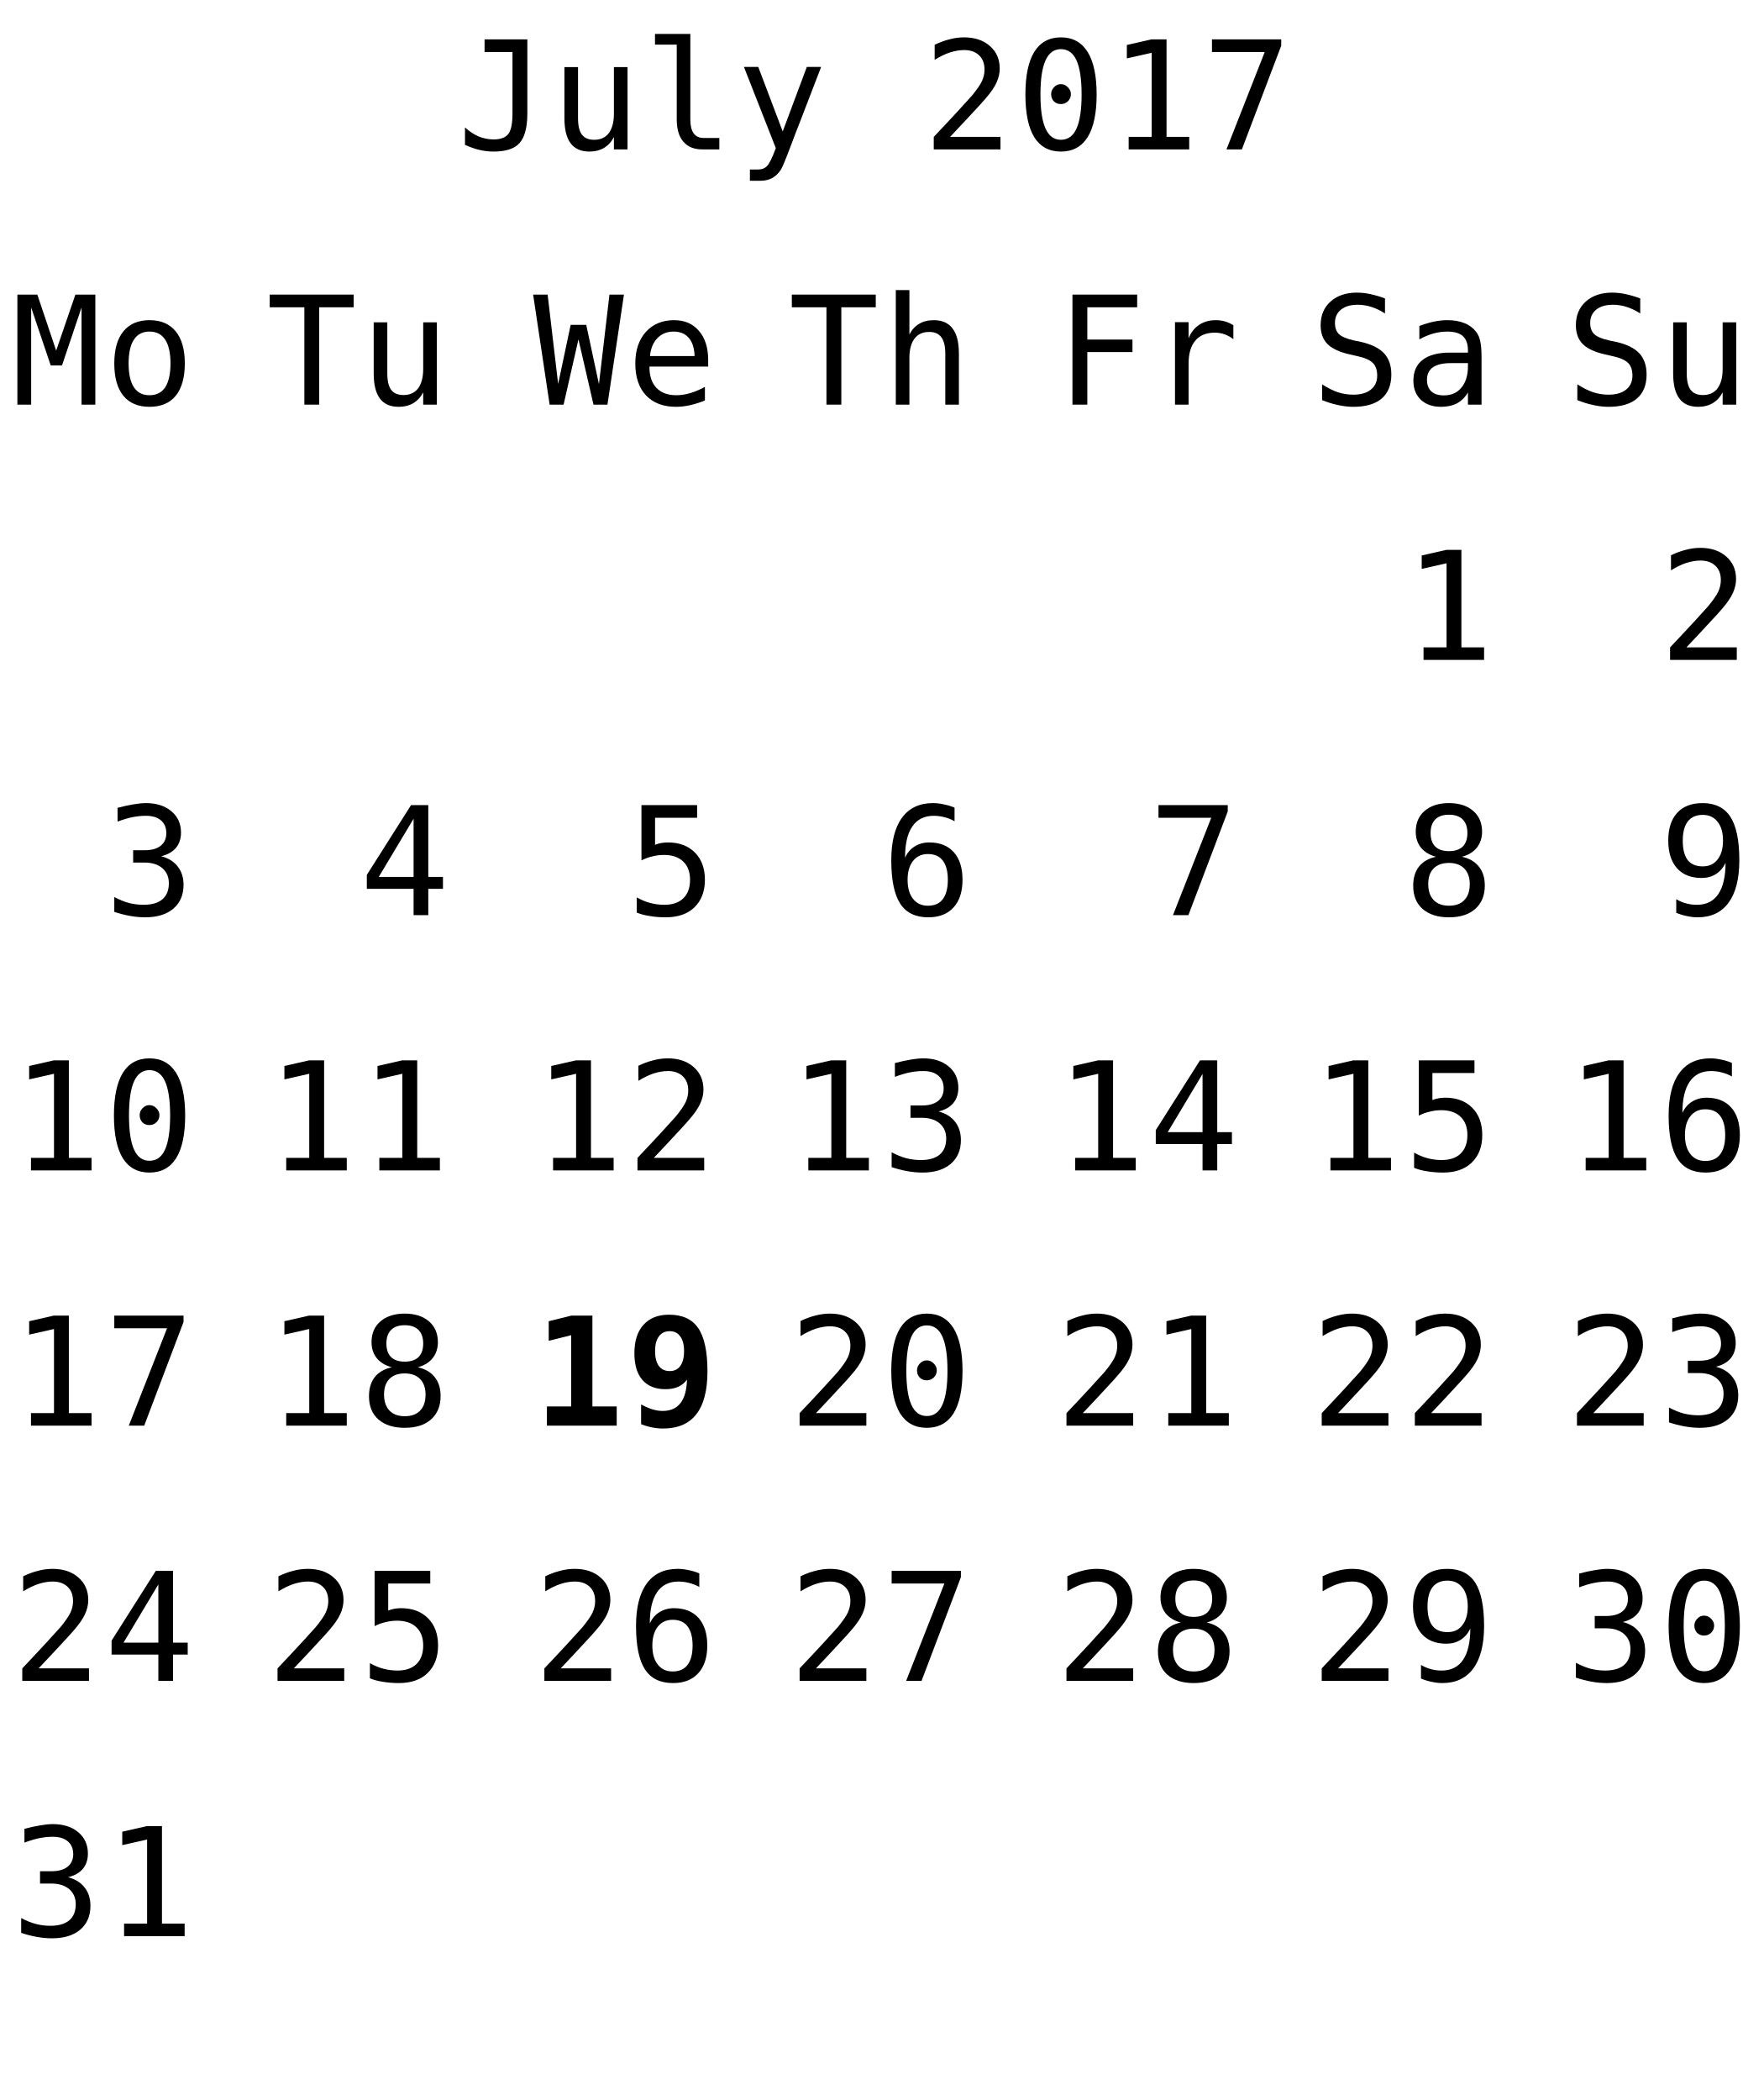
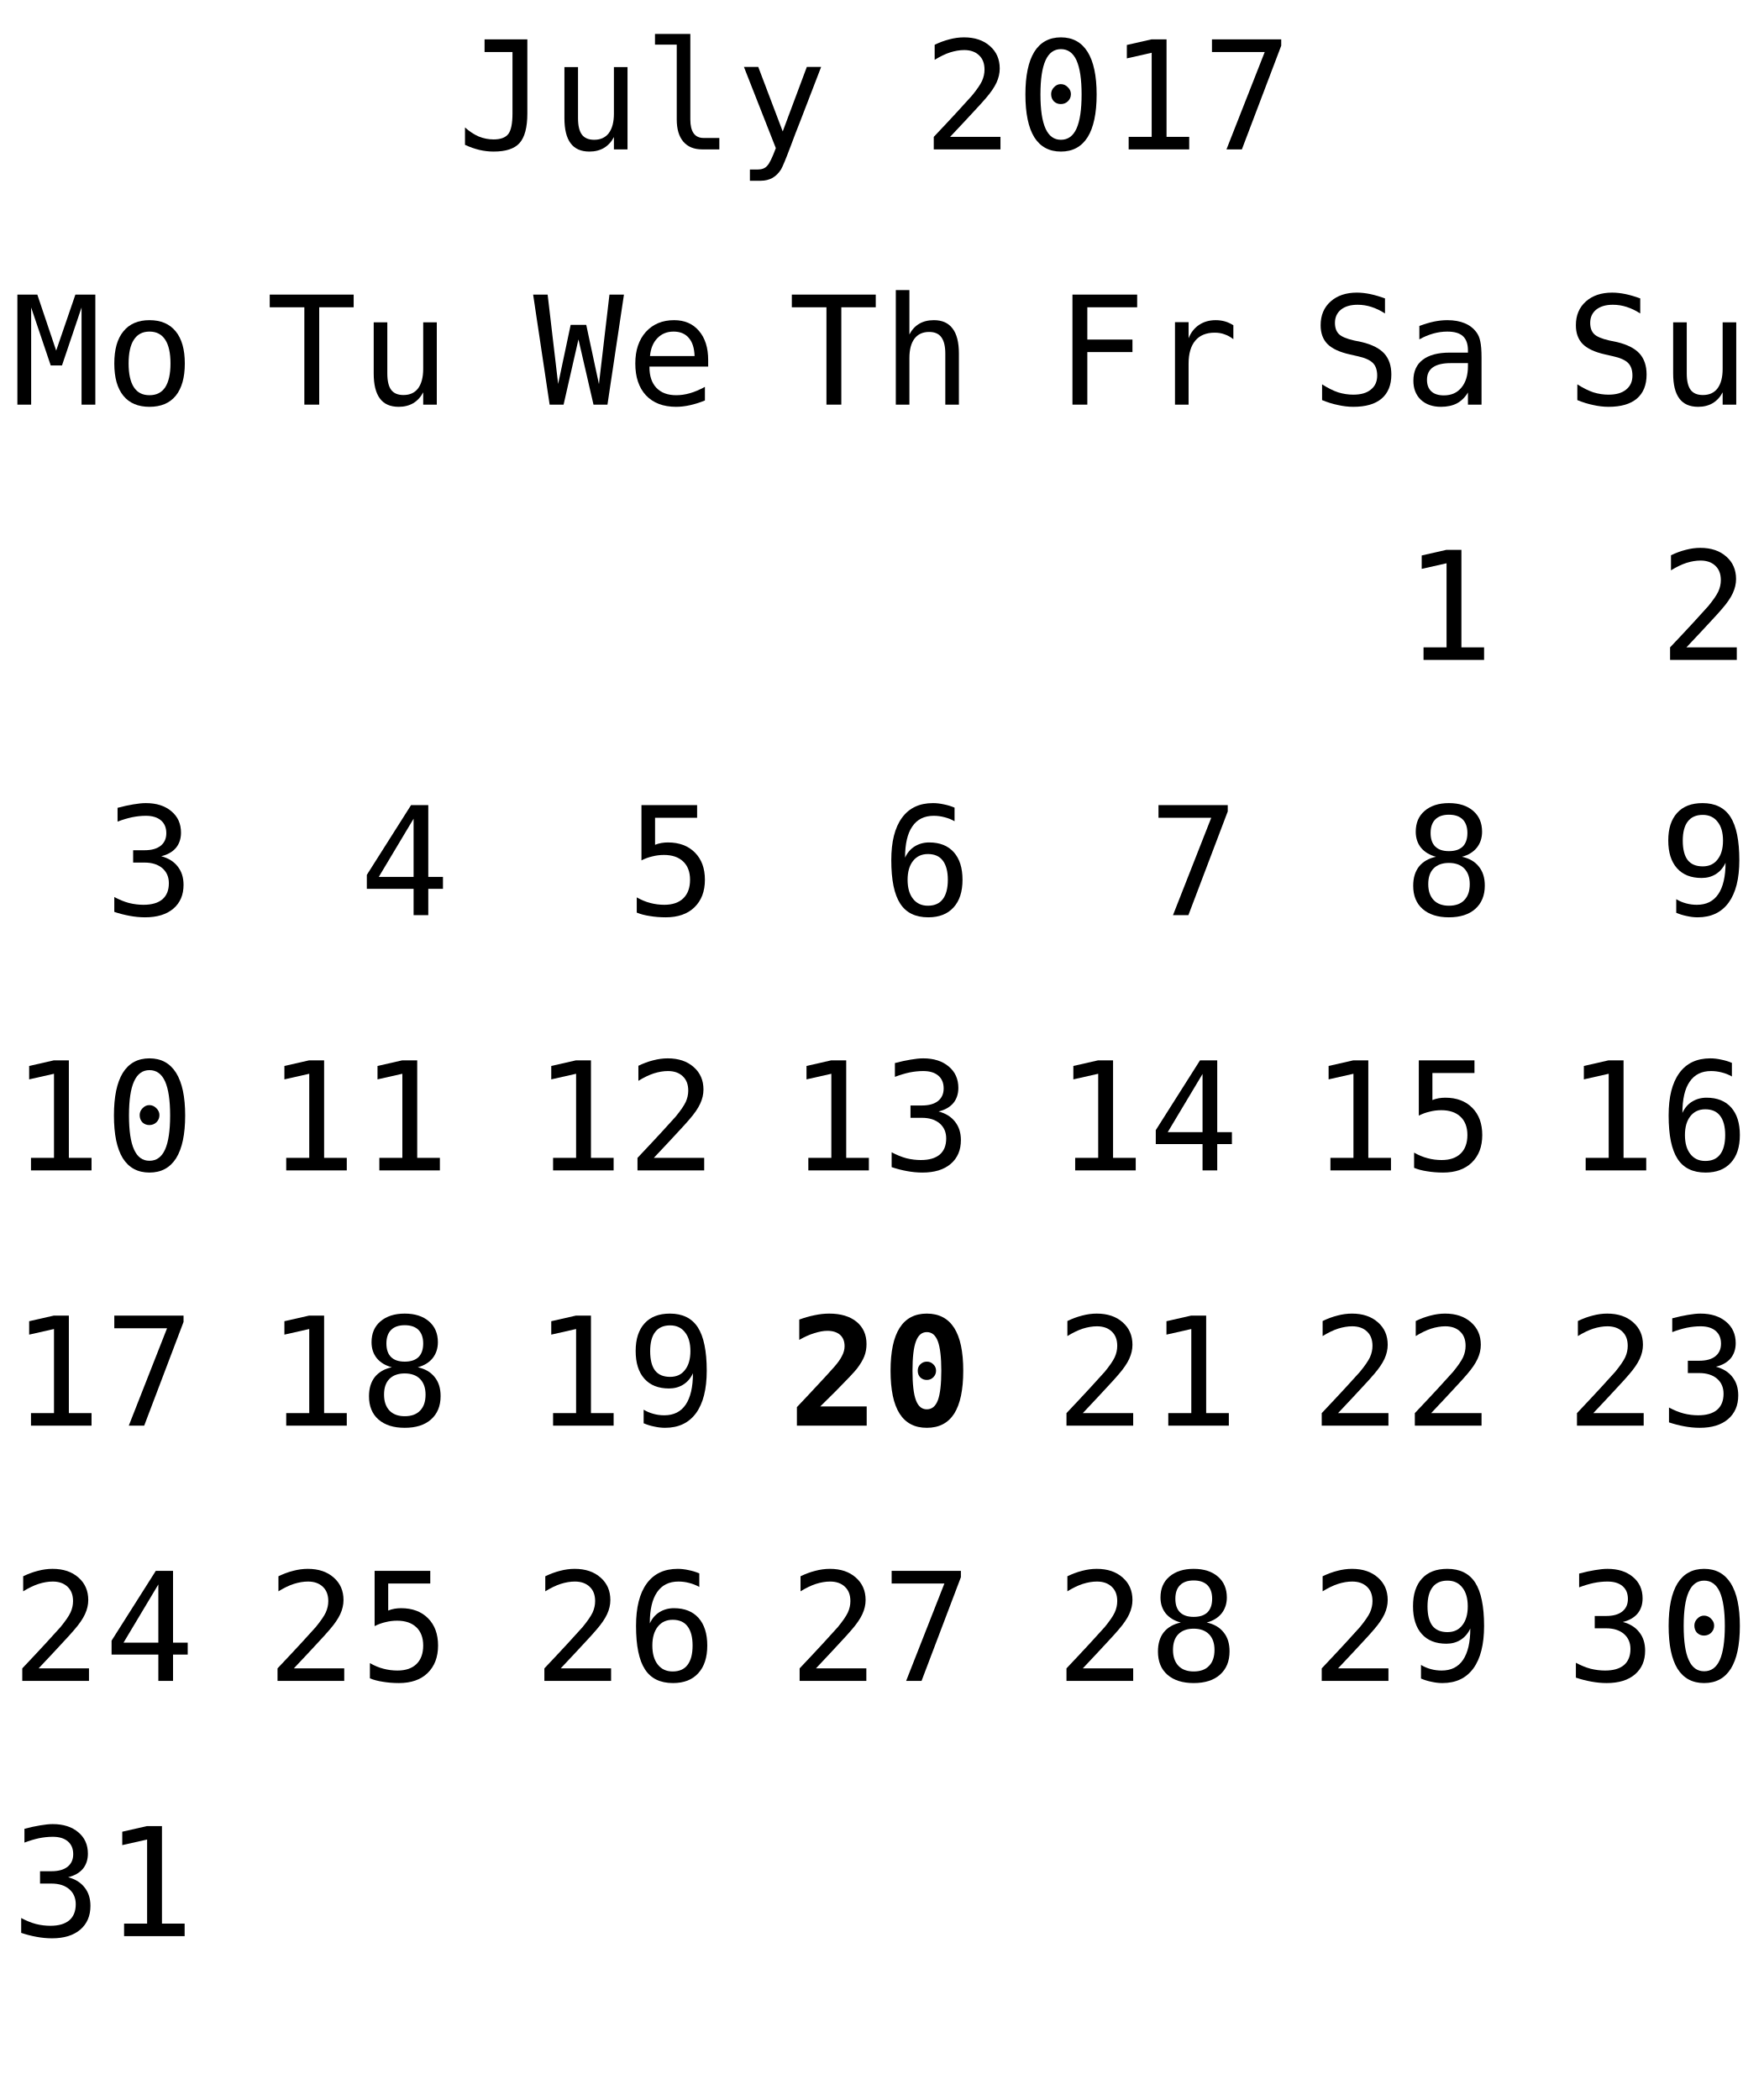
<svg xmlns="http://www.w3.org/2000/svg" xmlns:xlink="http://www.w3.org/1999/xlink" width="152pt" height="181pt" viewBox="0 0 152 181" version="1.1">
  <defs>
    <g>
      <symbol overflow="visible" id="glyph0-0">
        <path style="stroke:none;" d="M 0.656 2.297 L 0.656 -9.172 L 7.156 -9.172 L 7.156 2.297 Z M 1.391 1.578 L 6.438 1.578 L 6.438 -8.438 L 1.391 -8.438 Z M 1.391 1.578 " />
      </symbol>
      <symbol overflow="visible" id="glyph0-1">
        <path style="stroke:none;" d="M 0.688 -0.391 L 0.688 -1.891 C 1.07 -1.547 1.469 -1.285 1.875 -1.109 C 2.289 -0.941 2.719 -0.859 3.156 -0.859 C 3.758 -0.859 4.18 -1.016 4.422 -1.328 C 4.66 -1.641 4.781 -2.227 4.781 -3.094 L 4.781 -8.391 L 2.375 -8.391 L 2.375 -9.484 L 6.062 -9.484 L 6.062 -3.094 C 6.062 -1.895 5.836 -1.047 5.391 -0.547 C 4.953 -0.055 4.207 0.188 3.156 0.188 C 2.75 0.188 2.344 0.141 1.938 0.047 C 1.539 -0.047 1.125 -0.191 0.688 -0.391 Z M 0.688 -0.391 " />
      </symbol>
      <symbol overflow="visible" id="glyph0-2">
        <path style="stroke:none;" d="M 1.234 -2.688 L 1.234 -7.094 L 2.406 -7.094 L 2.406 -2.688 C 2.406 -2.051 2.516 -1.582 2.734 -1.281 C 2.961 -0.977 3.316 -0.828 3.797 -0.828 C 4.348 -0.828 4.77 -1.02 5.062 -1.406 C 5.352 -1.801 5.5 -2.359 5.5 -3.078 L 5.5 -7.094 L 6.672 -7.094 L 6.672 0 L 5.5 0 L 5.5 -1.062 C 5.289 -0.656 5.004 -0.344 4.641 -0.125 C 4.285 0.082 3.867 0.188 3.391 0.188 C 2.66 0.188 2.117 -0.051 1.766 -0.531 C 1.41 -1.008 1.234 -1.727 1.234 -2.688 Z M 1.234 -2.688 " />
      </symbol>
      <symbol overflow="visible" id="glyph0-3">
        <path style="stroke:none;" d="M 4.062 -2.578 C 4.062 -2.055 4.156 -1.66 4.344 -1.391 C 4.539 -1.117 4.828 -0.984 5.203 -0.984 L 6.562 -0.984 L 6.562 0 L 5.078 0 C 4.379 0 3.836 -0.223 3.453 -0.672 C 3.078 -1.117 2.891 -1.754 2.891 -2.578 L 2.891 -9.031 L 1.016 -9.031 L 1.016 -9.953 L 4.062 -9.953 Z M 4.062 -2.578 " />
      </symbol>
      <symbol overflow="visible" id="glyph0-4">
        <path style="stroke:none;" d="M 5.453 -2.281 C 5.254 -1.789 5.004 -1.141 4.703 -0.328 C 4.285 0.785 4.004 1.469 3.859 1.719 C 3.66 2.039 3.414 2.285 3.125 2.453 C 2.832 2.617 2.492 2.703 2.109 2.703 L 1.172 2.703 L 1.172 1.734 L 1.859 1.734 C 2.203 1.734 2.469 1.629 2.656 1.422 C 2.852 1.223 3.102 0.711 3.406 -0.109 L 0.656 -7.109 L 1.891 -7.109 L 4 -1.547 L 6.078 -7.109 L 7.312 -7.109 Z M 5.453 -2.281 " />
      </symbol>
      <symbol overflow="visible" id="glyph0-5">
        <path style="stroke:none;" d="" />
      </symbol>
      <symbol overflow="visible" id="glyph0-6">
        <path style="stroke:none;" d="M 2.375 -1.078 L 6.719 -1.078 L 6.719 0 L 0.969 0 L 0.969 -1.078 C 1.758 -1.91 2.445 -2.645 3.031 -3.281 C 3.625 -3.926 4.035 -4.379 4.266 -4.641 C 4.691 -5.16 4.977 -5.578 5.125 -5.891 C 5.27 -6.211 5.344 -6.539 5.344 -6.875 C 5.344 -7.406 5.188 -7.816 4.875 -8.109 C 4.562 -8.41 4.133 -8.562 3.594 -8.562 C 3.207 -8.562 2.801 -8.492 2.375 -8.359 C 1.957 -8.223 1.516 -8.008 1.047 -7.719 L 1.047 -9.016 C 1.473 -9.223 1.895 -9.379 2.312 -9.484 C 2.738 -9.598 3.16 -9.656 3.578 -9.656 C 4.504 -9.656 5.25 -9.406 5.812 -8.906 C 6.375 -8.414 6.656 -7.77 6.656 -6.969 C 6.656 -6.562 6.562 -6.156 6.375 -5.75 C 6.188 -5.344 5.879 -4.895 5.453 -4.406 C 5.223 -4.133 4.879 -3.754 4.422 -3.266 C 3.973 -2.773 3.289 -2.047 2.375 -1.078 Z M 2.375 -1.078 " />
      </symbol>
      <symbol overflow="visible" id="glyph0-7">
        <path style="stroke:none;" d="M 3.062 -4.766 C 3.062 -4.992 3.145 -5.191 3.312 -5.359 C 3.477 -5.535 3.672 -5.625 3.891 -5.625 C 4.129 -5.625 4.332 -5.535 4.5 -5.359 C 4.676 -5.191 4.766 -4.992 4.766 -4.766 C 4.766 -4.523 4.68 -4.32 4.516 -4.156 C 4.348 -3.988 4.141 -3.906 3.891 -3.906 C 3.66 -3.906 3.461 -3.984 3.297 -4.141 C 3.141 -4.305 3.062 -4.516 3.062 -4.766 Z M 3.906 -8.641 C 3.312 -8.641 2.867 -8.316 2.578 -7.672 C 2.285 -7.023 2.141 -6.047 2.141 -4.734 C 2.141 -3.422 2.285 -2.441 2.578 -1.797 C 2.867 -1.148 3.312 -0.828 3.906 -0.828 C 4.508 -0.828 4.957 -1.148 5.25 -1.797 C 5.539 -2.441 5.688 -3.422 5.688 -4.734 C 5.688 -6.047 5.539 -7.023 5.25 -7.672 C 4.957 -8.316 4.508 -8.641 3.906 -8.641 Z M 3.906 -9.656 C 4.914 -9.656 5.68 -9.238 6.203 -8.406 C 6.723 -7.57 6.984 -6.348 6.984 -4.734 C 6.984 -3.109 6.723 -1.879 6.203 -1.047 C 5.68 -0.223 4.914 0.188 3.906 0.188 C 2.895 0.188 2.129 -0.223 1.609 -1.047 C 1.098 -1.879 0.844 -3.109 0.844 -4.734 C 0.844 -6.348 1.098 -7.57 1.609 -8.406 C 2.129 -9.238 2.895 -9.656 3.906 -9.656 Z M 3.906 -9.656 " />
      </symbol>
      <symbol overflow="visible" id="glyph0-8">
        <path style="stroke:none;" d="M 1.719 -1.078 L 3.703 -1.078 L 3.703 -8.328 L 1.562 -7.844 L 1.562 -9 L 3.688 -9.484 L 4.984 -9.484 L 4.984 -1.078 L 6.938 -1.078 L 6.938 0 L 1.719 0 Z M 1.719 -1.078 " />
      </symbol>
      <symbol overflow="visible" id="glyph0-9">
        <path style="stroke:none;" d="M 0.875 -9.484 L 6.844 -9.484 L 6.844 -8.938 L 3.453 0 L 2.125 0 L 5.422 -8.391 L 0.875 -8.391 Z M 0.875 -9.484 " />
      </symbol>
      <symbol overflow="visible" id="glyph0-10">
        <path style="stroke:none;" d="M 6.422 -9.156 L 6.422 -7.859 C 6.035 -8.109 5.645 -8.297 5.25 -8.422 C 4.863 -8.547 4.469 -8.609 4.062 -8.609 C 3.457 -8.609 2.977 -8.469 2.625 -8.188 C 2.281 -7.906 2.109 -7.523 2.109 -7.047 C 2.109 -6.629 2.223 -6.305 2.453 -6.078 C 2.68 -5.859 3.113 -5.676 3.75 -5.531 L 4.422 -5.391 C 5.305 -5.18 5.953 -4.852 6.359 -4.406 C 6.766 -3.957 6.969 -3.352 6.969 -2.594 C 6.969 -1.688 6.688 -0.992 6.125 -0.516 C 5.57 -0.047 4.758 0.188 3.688 0.188 C 3.25 0.188 2.805 0.133 2.359 0.031 C 1.91 -0.062 1.457 -0.203 1 -0.391 L 1 -1.75 C 1.488 -1.438 1.945 -1.207 2.375 -1.062 C 2.812 -0.926 3.25 -0.859 3.688 -0.859 C 4.344 -0.859 4.848 -1.004 5.203 -1.297 C 5.566 -1.586 5.75 -1.988 5.75 -2.5 C 5.75 -2.977 5.625 -3.344 5.375 -3.594 C 5.125 -3.844 4.691 -4.035 4.078 -4.172 L 3.391 -4.328 C 2.516 -4.523 1.875 -4.82 1.469 -5.219 C 1.07 -5.625 0.875 -6.164 0.875 -6.844 C 0.875 -7.695 1.16 -8.379 1.734 -8.891 C 2.305 -9.398 3.062 -9.656 4 -9.656 C 4.363 -9.656 4.742 -9.613 5.141 -9.531 C 5.547 -9.445 5.973 -9.32 6.422 -9.156 Z M 6.422 -9.156 " />
      </symbol>
      <symbol overflow="visible" id="glyph0-11">
        <path style="stroke:none;" d="M 4.453 -3.578 L 4.062 -3.578 C 3.383 -3.578 2.875 -3.457 2.531 -3.219 C 2.188 -2.977 2.016 -2.617 2.016 -2.141 C 2.016 -1.711 2.141 -1.379 2.391 -1.141 C 2.648 -0.91 3.008 -0.797 3.469 -0.797 C 4.113 -0.797 4.617 -1.02 4.984 -1.469 C 5.359 -1.914 5.547 -2.531 5.547 -3.312 L 5.547 -3.578 Z M 6.719 -4.062 L 6.719 0 L 5.547 0 L 5.547 -1.047 C 5.297 -0.629 4.977 -0.316 4.594 -0.109 C 4.219 0.086 3.758 0.188 3.219 0.188 C 2.5 0.188 1.922 -0.016 1.484 -0.422 C 1.055 -0.836 0.844 -1.383 0.844 -2.062 C 0.844 -2.852 1.109 -3.453 1.641 -3.859 C 2.172 -4.273 2.953 -4.484 3.984 -4.484 L 5.547 -4.484 L 5.547 -4.672 C 5.547 -5.234 5.398 -5.645 5.109 -5.906 C 4.828 -6.164 4.379 -6.297 3.766 -6.297 C 3.359 -6.297 2.953 -6.238 2.547 -6.125 C 2.141 -6.008 1.742 -5.844 1.359 -5.625 L 1.359 -6.781 C 1.797 -6.945 2.211 -7.07 2.609 -7.156 C 3.004 -7.238 3.391 -7.281 3.766 -7.281 C 4.348 -7.281 4.848 -7.191 5.266 -7.016 C 5.68 -6.848 6.02 -6.586 6.281 -6.234 C 6.438 -6.023 6.547 -5.766 6.609 -5.453 C 6.68 -5.141 6.719 -4.676 6.719 -4.062 Z M 6.719 -4.062 " />
      </symbol>
      <symbol overflow="visible" id="glyph0-12">
        <path style="stroke:none;" d="M 0.547 -9.484 L 2.266 -9.484 L 3.891 -4.656 L 5.547 -9.484 L 7.266 -9.484 L 7.266 0 L 6.078 0 L 6.078 -8.375 L 4.391 -3.375 L 3.422 -3.375 L 1.734 -8.375 L 1.734 0 L 0.547 0 Z M 0.547 -9.484 " />
      </symbol>
      <symbol overflow="visible" id="glyph0-13">
        <path style="stroke:none;" d="M 3.906 -6.297 C 3.312 -6.297 2.863 -6.062 2.562 -5.594 C 2.258 -5.133 2.109 -4.453 2.109 -3.547 C 2.109 -2.648 2.258 -1.969 2.562 -1.5 C 2.863 -1.039 3.312 -0.812 3.906 -0.812 C 4.508 -0.812 4.961 -1.039 5.266 -1.5 C 5.566 -1.969 5.719 -2.648 5.719 -3.547 C 5.719 -4.453 5.566 -5.133 5.266 -5.594 C 4.961 -6.062 4.508 -6.297 3.906 -6.297 Z M 3.906 -7.281 C 4.895 -7.281 5.648 -6.957 6.172 -6.312 C 6.691 -5.676 6.953 -4.754 6.953 -3.547 C 6.953 -2.336 6.691 -1.41 6.172 -0.766 C 5.648 -0.129 4.895 0.188 3.906 0.188 C 2.926 0.188 2.176 -0.129 1.656 -0.766 C 1.133 -1.41 0.875 -2.336 0.875 -3.547 C 0.875 -4.754 1.133 -5.676 1.656 -6.312 C 2.176 -6.957 2.926 -7.281 3.906 -7.281 Z M 3.906 -7.281 " />
      </symbol>
      <symbol overflow="visible" id="glyph0-14">
        <path style="stroke:none;" d="M 4.922 -5.078 C 5.547 -4.91 6.02 -4.613 6.344 -4.188 C 6.676 -3.77 6.844 -3.242 6.844 -2.609 C 6.844 -1.742 6.551 -1.062 5.969 -0.562 C 5.383 -0.062 4.57 0.188 3.531 0.188 C 3.094 0.188 2.648 0.145 2.203 0.062 C 1.754 -0.02 1.312 -0.133 0.875 -0.281 L 0.875 -1.562 C 1.301 -1.332 1.723 -1.16 2.141 -1.047 C 2.566 -0.941 2.984 -0.891 3.391 -0.891 C 4.098 -0.891 4.641 -1.047 5.016 -1.359 C 5.391 -1.68 5.578 -2.145 5.578 -2.75 C 5.578 -3.289 5.391 -3.723 5.016 -4.047 C 4.641 -4.367 4.129 -4.531 3.484 -4.531 L 2.5 -4.531 L 2.5 -5.594 L 3.484 -5.594 C 4.078 -5.594 4.535 -5.719 4.859 -5.969 C 5.191 -6.227 5.359 -6.594 5.359 -7.062 C 5.359 -7.539 5.203 -7.91 4.891 -8.172 C 4.586 -8.43 4.156 -8.562 3.594 -8.562 C 3.207 -8.562 2.812 -8.52 2.406 -8.438 C 2.008 -8.352 1.594 -8.227 1.156 -8.062 L 1.156 -9.25 C 1.664 -9.383 2.117 -9.484 2.516 -9.547 C 2.922 -9.617 3.281 -9.656 3.594 -9.656 C 4.508 -9.656 5.242 -9.422 5.797 -8.953 C 6.348 -8.492 6.625 -7.879 6.625 -7.109 C 6.625 -6.586 6.477 -6.148 6.188 -5.797 C 5.895 -5.453 5.473 -5.211 4.922 -5.078 Z M 4.922 -5.078 " />
      </symbol>
      <symbol overflow="visible" id="glyph0-15">
        <path style="stroke:none;" d="M 0.297 -9.484 L 7.531 -9.484 L 7.531 -8.391 L 4.562 -8.391 L 4.562 0 L 3.281 0 L 3.281 -8.391 L 0.297 -8.391 Z M 0.297 -9.484 " />
      </symbol>
      <symbol overflow="visible" id="glyph0-16">
        <path style="stroke:none;" d="M 4.672 -8.312 L 1.672 -3.297 L 4.672 -3.297 Z M 4.453 -9.484 L 5.938 -9.484 L 5.938 -3.297 L 7.203 -3.297 L 7.203 -2.266 L 5.938 -2.266 L 5.938 0 L 4.672 0 L 4.672 -2.266 L 0.641 -2.266 L 0.641 -3.469 Z M 4.453 -9.484 " />
      </symbol>
      <symbol overflow="visible" id="glyph0-17">
        <path style="stroke:none;" d="M 0 -9.484 L 1.25 -9.484 L 2.156 -1.781 L 3.234 -6.875 L 4.578 -6.875 L 5.672 -1.766 L 6.578 -9.484 L 7.828 -9.484 L 6.406 0 L 5.203 0 L 3.906 -5.625 L 2.625 0 L 1.422 0 Z M 0 -9.484 " />
      </symbol>
      <symbol overflow="visible" id="glyph0-18">
        <path style="stroke:none;" d="M 7.062 -3.844 L 7.062 -3.281 L 2 -3.281 L 2 -3.234 C 2 -2.461 2.203 -1.863 2.609 -1.438 C 3.016 -1.02 3.582 -0.812 4.312 -0.812 C 4.688 -0.812 5.078 -0.867 5.484 -0.984 C 5.891 -1.098 6.32 -1.281 6.781 -1.531 L 6.781 -0.359 C 6.344 -0.18 5.914 -0.047 5.5 0.047 C 5.082 0.141 4.68 0.188 4.297 0.188 C 3.191 0.188 2.328 -0.141 1.703 -0.797 C 1.086 -1.461 0.781 -2.379 0.781 -3.547 C 0.781 -4.68 1.082 -5.586 1.688 -6.266 C 2.301 -6.941 3.113 -7.281 4.125 -7.281 C 5.031 -7.281 5.742 -6.973 6.266 -6.359 C 6.797 -5.742 7.062 -4.906 7.062 -3.844 Z M 5.891 -4.188 C 5.867 -4.875 5.703 -5.395 5.391 -5.75 C 5.086 -6.113 4.648 -6.297 4.078 -6.297 C 3.516 -6.297 3.051 -6.109 2.688 -5.734 C 2.32 -5.359 2.109 -4.844 2.047 -4.188 Z M 5.891 -4.188 " />
      </symbol>
      <symbol overflow="visible" id="glyph0-19">
        <path style="stroke:none;" d="M 1.312 -9.484 L 6.109 -9.484 L 6.109 -8.391 L 2.484 -8.391 L 2.484 -6.062 C 2.66 -6.133 2.844 -6.188 3.031 -6.219 C 3.219 -6.25 3.406 -6.266 3.594 -6.266 C 4.57 -6.266 5.348 -5.973 5.922 -5.391 C 6.492 -4.816 6.781 -4.035 6.781 -3.047 C 6.781 -2.047 6.477 -1.254 5.875 -0.672 C 5.281 -0.098 4.457 0.188 3.406 0.188 C 2.906 0.188 2.445 0.148 2.031 0.078 C 1.613 0.016 1.238 -0.082 0.906 -0.219 L 0.906 -1.531 C 1.289 -1.312 1.68 -1.148 2.078 -1.047 C 2.473 -0.941 2.875 -0.891 3.281 -0.891 C 3.988 -0.891 4.535 -1.078 4.922 -1.453 C 5.305 -1.828 5.5 -2.359 5.5 -3.047 C 5.5 -3.723 5.301 -4.25 4.906 -4.625 C 4.508 -5 3.957 -5.188 3.25 -5.188 C 2.906 -5.188 2.57 -5.145 2.25 -5.062 C 1.926 -4.988 1.613 -4.875 1.312 -4.719 Z M 1.312 -9.484 " />
      </symbol>
      <symbol overflow="visible" id="glyph0-20">
        <path style="stroke:none;" d="M 6.672 -4.406 L 6.672 0 L 5.5 0 L 5.5 -4.406 C 5.5 -5.039 5.383 -5.508 5.156 -5.812 C 4.938 -6.113 4.586 -6.266 4.109 -6.266 C 3.555 -6.266 3.133 -6.07 2.844 -5.688 C 2.551 -5.301 2.406 -4.742 2.406 -4.016 L 2.406 0 L 1.234 0 L 1.234 -9.875 L 2.406 -9.875 L 2.406 -6.047 C 2.613 -6.453 2.895 -6.758 3.25 -6.969 C 3.602 -7.176 4.023 -7.281 4.516 -7.281 C 5.234 -7.281 5.77 -7.039 6.125 -6.562 C 6.488 -6.094 6.672 -5.375 6.672 -4.406 Z M 6.672 -4.406 " />
      </symbol>
      <symbol overflow="visible" id="glyph0-21">
        <path style="stroke:none;" d="M 6.297 -9.266 L 6.297 -8.094 C 6.023 -8.25 5.738 -8.363 5.438 -8.438 C 5.133 -8.52 4.82 -8.562 4.5 -8.562 C 3.688 -8.562 3.07 -8.254 2.656 -7.641 C 2.238 -7.035 2.031 -6.141 2.031 -4.953 C 2.227 -5.379 2.504 -5.703 2.859 -5.922 C 3.223 -6.148 3.641 -6.266 4.109 -6.266 C 5.023 -6.266 5.734 -5.984 6.234 -5.422 C 6.734 -4.859 6.984 -4.066 6.984 -3.047 C 6.984 -2.016 6.723 -1.219 6.203 -0.656 C 5.691 -0.094 4.969 0.188 4.031 0.188 C 2.926 0.188 2.117 -0.207 1.609 -1 C 1.098 -1.789 0.844 -3.035 0.844 -4.734 C 0.844 -6.328 1.148 -7.547 1.766 -8.391 C 2.379 -9.234 3.27 -9.656 4.438 -9.656 C 4.75 -9.656 5.062 -9.617 5.375 -9.547 C 5.695 -9.484 6.004 -9.391 6.297 -9.266 Z M 4 -5.266 C 3.457 -5.266 3.031 -5.066 2.719 -4.672 C 2.406 -4.273 2.25 -3.734 2.25 -3.047 C 2.25 -2.348 2.406 -1.801 2.719 -1.406 C 3.031 -1.008 3.457 -0.812 4 -0.812 C 4.57 -0.812 5 -1 5.281 -1.375 C 5.57 -1.75 5.719 -2.305 5.719 -3.047 C 5.719 -3.773 5.57 -4.328 5.281 -4.703 C 5 -5.078 4.57 -5.266 4 -5.266 Z M 4 -5.266 " />
      </symbol>
      <symbol overflow="visible" id="glyph0-22">
        <path style="stroke:none;" d="M 1.484 -9.484 L 7.062 -9.484 L 7.062 -8.391 L 2.766 -8.391 L 2.766 -5.609 L 6.656 -5.609 L 6.656 -4.531 L 2.766 -4.531 L 2.766 0 L 1.484 0 Z M 1.484 -9.484 " />
      </symbol>
      <symbol overflow="visible" id="glyph0-23">
        <path style="stroke:none;" d="M 7.328 -5.641 C 7.078 -5.836 6.82 -5.977 6.562 -6.062 C 6.312 -6.156 6.031 -6.203 5.719 -6.203 C 4.988 -6.203 4.43 -5.973 4.047 -5.516 C 3.66 -5.055 3.469 -4.395 3.469 -3.531 L 3.469 0 L 2.297 0 L 2.297 -7.109 L 3.469 -7.109 L 3.469 -5.719 C 3.664 -6.219 3.969 -6.602 4.375 -6.875 C 4.781 -7.145 5.258 -7.281 5.812 -7.281 C 6.094 -7.281 6.359 -7.242 6.609 -7.172 C 6.859 -7.098 7.098 -6.988 7.328 -6.844 Z M 7.328 -5.641 " />
      </symbol>
      <symbol overflow="visible" id="glyph0-24">
        <path style="stroke:none;" d="M 3.906 -4.5 C 3.332 -4.5 2.891 -4.336 2.578 -4.016 C 2.273 -3.703 2.125 -3.254 2.125 -2.672 C 2.125 -2.086 2.281 -1.629 2.594 -1.297 C 2.906 -0.973 3.344 -0.812 3.906 -0.812 C 4.488 -0.812 4.93 -0.973 5.234 -1.297 C 5.547 -1.617 5.703 -2.078 5.703 -2.672 C 5.703 -3.242 5.547 -3.691 5.234 -4.016 C 4.922 -4.336 4.477 -4.5 3.906 -4.5 Z M 2.797 -5.031 C 2.242 -5.176 1.812 -5.438 1.5 -5.812 C 1.195 -6.195 1.047 -6.656 1.047 -7.188 C 1.047 -7.945 1.301 -8.547 1.812 -8.984 C 2.332 -9.43 3.031 -9.656 3.906 -9.656 C 4.789 -9.656 5.488 -9.43 6 -8.984 C 6.508 -8.547 6.766 -7.945 6.766 -7.188 C 6.766 -6.656 6.613 -6.195 6.312 -5.812 C 6.008 -5.438 5.582 -5.176 5.031 -5.031 C 5.664 -4.895 6.148 -4.613 6.484 -4.188 C 6.828 -3.77 7 -3.223 7 -2.547 C 7 -1.691 6.723 -1.02 6.172 -0.531 C 5.629 -0.051 4.875 0.188 3.906 0.188 C 2.945 0.188 2.191 -0.051 1.641 -0.531 C 1.098 -1.008 0.828 -1.676 0.828 -2.531 C 0.828 -3.207 0.992 -3.758 1.328 -4.188 C 1.672 -4.613 2.16 -4.895 2.797 -5.031 Z M 2.328 -7.078 C 2.328 -6.566 2.461 -6.176 2.734 -5.906 C 3.004 -5.645 3.395 -5.516 3.906 -5.516 C 4.426 -5.516 4.82 -5.645 5.094 -5.906 C 5.363 -6.176 5.5 -6.566 5.5 -7.078 C 5.5 -7.586 5.363 -7.977 5.094 -8.25 C 4.82 -8.52 4.426 -8.656 3.906 -8.656 C 3.395 -8.656 3.004 -8.52 2.734 -8.25 C 2.461 -7.977 2.328 -7.586 2.328 -7.078 Z M 2.328 -7.078 " />
      </symbol>
      <symbol overflow="visible" id="glyph0-25">
        <path style="stroke:none;" d="M 3.781 -4.203 C 4.332 -4.203 4.758 -4.398 5.062 -4.797 C 5.375 -5.191 5.531 -5.734 5.531 -6.422 C 5.531 -7.117 5.375 -7.66 5.062 -8.047 C 4.758 -8.441 4.332 -8.641 3.781 -8.641 C 3.219 -8.641 2.789 -8.453 2.5 -8.078 C 2.207 -7.703 2.062 -7.148 2.062 -6.422 C 2.062 -5.68 2.203 -5.125 2.484 -4.75 C 2.773 -4.383 3.207 -4.203 3.781 -4.203 Z M 1.5 -0.203 L 1.5 -1.375 C 1.758 -1.219 2.039 -1.098 2.344 -1.016 C 2.645 -0.93 2.957 -0.891 3.281 -0.891 C 4.094 -0.891 4.707 -1.195 5.125 -1.812 C 5.539 -2.426 5.75 -3.328 5.75 -4.516 C 5.551 -4.086 5.27 -3.758 4.906 -3.531 C 4.551 -3.312 4.145 -3.203 3.688 -3.203 C 2.77 -3.203 2.062 -3.484 1.562 -4.047 C 1.062 -4.609 0.812 -5.406 0.812 -6.438 C 0.812 -7.457 1.066 -8.25 1.578 -8.812 C 2.086 -9.375 2.816 -9.656 3.766 -9.656 C 4.859 -9.656 5.66 -9.258 6.172 -8.469 C 6.68 -7.676 6.938 -6.43 6.938 -4.734 C 6.938 -3.141 6.629 -1.922 6.016 -1.078 C 5.398 -0.234 4.508 0.188 3.344 0.188 C 3.031 0.188 2.719 0.148 2.406 0.078 C 2.094 0.016 1.789 -0.078 1.5 -0.203 Z M 1.5 -0.203 " />
      </symbol>
      <symbol overflow="visible" id="glyph1-0">
        <path style="stroke:none;" d="M 0.656 2.297 L 0.656 -9.172 L 7.156 -9.172 L 7.156 2.297 Z M 1.391 1.578 L 6.438 1.578 L 6.438 -8.438 L 1.391 -8.438 Z M 1.391 1.578 " />
      </symbol>
      <symbol overflow="visible" id="glyph1-1">
-         <path style="stroke:none;" d="M 1.188 -1.656 L 3.281 -1.656 L 3.281 -7.797 L 1.344 -7.312 L 1.344 -9 L 3.297 -9.484 L 5.109 -9.484 L 5.109 -1.656 L 7.203 -1.656 L 7.203 0 L 1.188 0 Z M 1.188 -1.656 " />
+         <path style="stroke:none;" d="M 2.75 -1.656 L 6.75 -1.656 L 6.75 0 L 0.734 0 L 0.734 -1.594 L 1.75 -2.672 C 2.957 -3.961 3.688 -4.754 3.938 -5.047 C 4.258 -5.41 4.488 -5.734 4.625 -6.016 C 4.77 -6.297 4.844 -6.57 4.844 -6.844 C 4.844 -7.27 4.711 -7.598 4.453 -7.828 C 4.191 -8.055 3.828 -8.172 3.359 -8.172 C 3.023 -8.172 2.648 -8.102 2.234 -7.969 C 1.816 -7.844 1.383 -7.648 0.938 -7.391 L 0.938 -9.141 C 1.383 -9.305 1.82 -9.43 2.25 -9.516 C 2.688 -9.609 3.109 -9.656 3.516 -9.656 C 4.516 -9.656 5.301 -9.422 5.875 -8.953 C 6.445 -8.484 6.734 -7.844 6.734 -7.031 C 6.734 -6.656 6.672 -6.305 6.547 -5.984 C 6.422 -5.66 6.207 -5.301 5.906 -4.906 C 5.676 -4.613 5.062 -3.961 4.062 -2.953 C 3.508 -2.41 3.07 -1.977 2.75 -1.656 Z M 2.75 -1.656 " />
      </symbol>
      <symbol overflow="visible" id="glyph1-2">
-         <path style="stroke:none;" d="M 1.281 -0.125 L 1.281 -1.828 C 1.625 -1.641 1.945 -1.5 2.25 -1.406 C 2.551 -1.312 2.848 -1.266 3.141 -1.266 C 3.805 -1.266 4.316 -1.488 4.672 -1.938 C 5.023 -2.383 5.211 -3.062 5.234 -3.969 C 5.035 -3.688 4.781 -3.477 4.469 -3.344 C 4.164 -3.207 3.801 -3.141 3.375 -3.141 C 2.52 -3.141 1.859 -3.406 1.391 -3.938 C 0.93 -4.477 0.703 -5.242 0.703 -6.234 C 0.703 -7.297 0.961 -8.113 1.484 -8.688 C 2.004 -9.27 2.738 -9.562 3.688 -9.562 C 4.844 -9.562 5.68 -9.176 6.203 -8.406 C 6.734 -7.633 7 -6.391 7 -4.672 C 7 -3.023 6.676 -1.789 6.031 -0.969 C 5.395 -0.156 4.438 0.25 3.156 0.25 C 2.863 0.25 2.555 0.219 2.234 0.156 C 1.922 0.094 1.602 0 1.281 -0.125 Z M 3.75 -4.703 C 4.145 -4.703 4.445 -4.848 4.656 -5.141 C 4.875 -5.441 4.984 -5.867 4.984 -6.422 C 4.984 -6.973 4.875 -7.395 4.656 -7.688 C 4.445 -7.988 4.145 -8.141 3.75 -8.141 C 3.344 -8.141 3.031 -7.988 2.812 -7.688 C 2.594 -7.395 2.484 -6.973 2.484 -6.422 C 2.484 -5.867 2.594 -5.441 2.812 -5.141 C 3.031 -4.848 3.344 -4.703 3.75 -4.703 Z M 3.75 -4.703 " />
+         <path style="stroke:none;" d="M 3.125 -4.734 C 3.125 -4.953 3.195 -5.133 3.344 -5.281 C 3.5 -5.438 3.688 -5.516 3.906 -5.516 C 4.133 -5.516 4.32 -5.438 4.469 -5.281 C 4.625 -5.133 4.703 -4.953 4.703 -4.734 C 4.703 -4.516 4.625 -4.328 4.469 -4.172 C 4.32 -4.016 4.133 -3.938 3.906 -3.938 C 3.688 -3.938 3.5 -4.008 3.344 -4.156 C 3.195 -4.312 3.125 -4.504 3.125 -4.734 Z M 3.906 -8.062 C 3.477 -8.062 3.164 -7.797 2.969 -7.266 C 2.77 -6.734 2.672 -5.891 2.672 -4.734 C 2.672 -3.566 2.77 -2.719 2.969 -2.188 C 3.164 -1.664 3.477 -1.406 3.906 -1.406 C 4.344 -1.406 4.66 -1.664 4.859 -2.188 C 5.055 -2.719 5.156 -3.566 5.156 -4.734 C 5.156 -5.891 5.055 -6.734 4.859 -7.266 C 4.66 -7.797 4.344 -8.062 3.906 -8.062 Z M 0.781 -4.734 C 0.781 -6.367 1.039 -7.598 1.562 -8.422 C 2.082 -9.242 2.863 -9.656 3.906 -9.656 C 4.957 -9.656 5.742 -9.242 6.266 -8.422 C 6.785 -7.609 7.047 -6.379 7.047 -4.734 C 7.047 -3.086 6.785 -1.852 6.266 -1.031 C 5.742 -0.219 4.957 0.188 3.906 0.188 C 2.863 0.188 2.082 -0.219 1.562 -1.031 C 1.039 -1.852 0.781 -3.086 0.781 -4.734 Z M 0.781 -4.734 " />
      </symbol>
    </g>
  </defs>
  <g id="surface2">
    <g style="fill:rgb(0%,0%,0%);fill-opacity:1;">
      <use xlink:href="#glyph0-1" x="39.39" y="12.876" />
      <use xlink:href="#glyph0-2" x="47.414" y="12.876" />
      <use xlink:href="#glyph0-3" x="55.438" y="12.876" />
      <use xlink:href="#glyph0-4" x="63.463" y="12.876" />
      <use xlink:href="#glyph0-5" x="71.487" y="12.876" />
      <use xlink:href="#glyph0-6" x="79.512" y="12.876" />
      <use xlink:href="#glyph0-7" x="87.536" y="12.876" />
      <use xlink:href="#glyph0-8" x="95.561" y="12.876" />
      <use xlink:href="#glyph0-9" x="103.585" y="12.876" />
    </g>
    <g style="fill:rgb(0%,0%,0%);fill-opacity:1;">
      <use xlink:href="#glyph0-10" x="112.951" y="34.876" />
      <use xlink:href="#glyph0-11" x="120.976" y="34.876" />
    </g>
    <g style="fill:rgb(0%,0%,0%);fill-opacity:1;">
      <use xlink:href="#glyph0-5" x="112.951" y="56.876" />
      <use xlink:href="#glyph0-8" x="120.976" y="56.876" />
    </g>
    <g style="fill:rgb(0%,0%,0%);fill-opacity:1;">
      <use xlink:href="#glyph0-10" x="134.951" y="34.876" />
      <use xlink:href="#glyph0-2" x="142.976" y="34.876" />
    </g>
    <g style="fill:rgb(0%,0%,0%);fill-opacity:1;">
      <use xlink:href="#glyph0-5" x="134.951" y="56.876" />
      <use xlink:href="#glyph0-6" x="142.976" y="56.876" />
    </g>
    <g style="fill:rgb(0%,0%,0%);fill-opacity:1;">
      <use xlink:href="#glyph0-12" x="0.951" y="34.876" />
      <use xlink:href="#glyph0-13" x="8.976" y="34.876" />
    </g>
    <g style="fill:rgb(0%,0%,0%);fill-opacity:1;">
      <use xlink:href="#glyph0-5" x="0.951" y="78.876" />
      <use xlink:href="#glyph0-14" x="8.976" y="78.876" />
    </g>
    <g style="fill:rgb(0%,0%,0%);fill-opacity:1;">
      <use xlink:href="#glyph0-15" x="22.951" y="34.876" />
      <use xlink:href="#glyph0-2" x="30.976" y="34.876" />
    </g>
    <g style="fill:rgb(0%,0%,0%);fill-opacity:1;">
      <use xlink:href="#glyph0-5" x="22.951" y="78.876" />
      <use xlink:href="#glyph0-16" x="30.976" y="78.876" />
    </g>
    <g style="fill:rgb(0%,0%,0%);fill-opacity:1;">
      <use xlink:href="#glyph0-17" x="45.951" y="34.876" />
      <use xlink:href="#glyph0-18" x="53.976" y="34.876" />
    </g>
    <g style="fill:rgb(0%,0%,0%);fill-opacity:1;">
      <use xlink:href="#glyph0-5" x="45.951" y="78.876" />
      <use xlink:href="#glyph0-19" x="53.976" y="78.876" />
    </g>
    <g style="fill:rgb(0%,0%,0%);fill-opacity:1;">
      <use xlink:href="#glyph0-15" x="67.951" y="34.876" />
      <use xlink:href="#glyph0-20" x="75.976" y="34.876" />
    </g>
    <g style="fill:rgb(0%,0%,0%);fill-opacity:1;">
      <use xlink:href="#glyph0-5" x="67.951" y="78.876" />
      <use xlink:href="#glyph0-21" x="75.976" y="78.876" />
    </g>
    <g style="fill:rgb(0%,0%,0%);fill-opacity:1;">
      <use xlink:href="#glyph0-22" x="90.951" y="34.876" />
      <use xlink:href="#glyph0-23" x="98.976" y="34.876" />
    </g>
    <g style="fill:rgb(0%,0%,0%);fill-opacity:1;">
      <use xlink:href="#glyph0-5" x="90.951" y="78.876" />
      <use xlink:href="#glyph0-9" x="98.976" y="78.876" />
    </g>
    <g style="fill:rgb(0%,0%,0%);fill-opacity:1;">
      <use xlink:href="#glyph0-5" x="112.951" y="78.876" />
      <use xlink:href="#glyph0-24" x="120.976" y="78.876" />
    </g>
    <g style="fill:rgb(0%,0%,0%);fill-opacity:1;">
      <use xlink:href="#glyph0-5" x="134.951" y="78.876" />
      <use xlink:href="#glyph0-25" x="142.976" y="78.876" />
    </g>
    <g style="fill:rgb(0%,0%,0%);fill-opacity:1;">
      <use xlink:href="#glyph0-8" x="0.951" y="100.876" />
      <use xlink:href="#glyph0-7" x="8.976" y="100.876" />
    </g>
    <g style="fill:rgb(0%,0%,0%);fill-opacity:1;">
      <use xlink:href="#glyph0-8" x="22.951" y="100.876" />
      <use xlink:href="#glyph0-8" x="30.976" y="100.876" />
    </g>
    <g style="fill:rgb(0%,0%,0%);fill-opacity:1;">
      <use xlink:href="#glyph0-8" x="45.951" y="100.876" />
      <use xlink:href="#glyph0-6" x="53.976" y="100.876" />
    </g>
    <g style="fill:rgb(0%,0%,0%);fill-opacity:1;">
      <use xlink:href="#glyph0-8" x="67.951" y="100.876" />
      <use xlink:href="#glyph0-14" x="75.976" y="100.876" />
    </g>
    <g style="fill:rgb(0%,0%,0%);fill-opacity:1;">
      <use xlink:href="#glyph0-8" x="90.951" y="100.876" />
      <use xlink:href="#glyph0-16" x="98.976" y="100.876" />
    </g>
    <g style="fill:rgb(0%,0%,0%);fill-opacity:1;">
      <use xlink:href="#glyph0-8" x="112.951" y="100.876" />
      <use xlink:href="#glyph0-19" x="120.976" y="100.876" />
    </g>
    <g style="fill:rgb(0%,0%,0%);fill-opacity:1;">
      <use xlink:href="#glyph0-8" x="134.951" y="100.876" />
      <use xlink:href="#glyph0-21" x="142.976" y="100.876" />
    </g>
    <g style="fill:rgb(0%,0%,0%);fill-opacity:1;">
      <use xlink:href="#glyph0-8" x="0.951" y="122.876" />
      <use xlink:href="#glyph0-9" x="8.976" y="122.876" />
    </g>
    <g style="fill:rgb(0%,0%,0%);fill-opacity:1;">
      <use xlink:href="#glyph0-8" x="22.951" y="122.876" />
      <use xlink:href="#glyph0-24" x="30.976" y="122.876" />
    </g>
    <g style="fill:rgb(0%,0%,0%);fill-opacity:1;">
-       <use xlink:href="#glyph1-1" x="45.951" y="122.876" />
-       <use xlink:href="#glyph1-2" x="53.976" y="122.876" />
-     </g>
-     <g style="fill:rgb(0%,0%,0%);fill-opacity:1;">
-       <use xlink:href="#glyph0-6" x="67.951" y="122.876" />
-       <use xlink:href="#glyph0-7" x="75.976" y="122.876" />
+       <use xlink:href="#glyph0-8" x="45.951" y="122.876" />
+       <use xlink:href="#glyph0-25" x="53.976" y="122.876" />
+     </g>
+     <g style="fill:rgb(0%,0%,0%);fill-opacity:1;">
+       <use xlink:href="#glyph1-1" x="67.951" y="122.876" />
+       <use xlink:href="#glyph1-2" x="75.976" y="122.876" />
    </g>
    <g style="fill:rgb(0%,0%,0%);fill-opacity:1;">
      <use xlink:href="#glyph0-6" x="90.951" y="122.876" />
      <use xlink:href="#glyph0-8" x="98.976" y="122.876" />
    </g>
    <g style="fill:rgb(0%,0%,0%);fill-opacity:1;">
      <use xlink:href="#glyph0-6" x="112.951" y="122.876" />
      <use xlink:href="#glyph0-6" x="120.976" y="122.876" />
    </g>
    <g style="fill:rgb(0%,0%,0%);fill-opacity:1;">
      <use xlink:href="#glyph0-6" x="134.951" y="122.876" />
      <use xlink:href="#glyph0-14" x="142.976" y="122.876" />
    </g>
    <g style="fill:rgb(0%,0%,0%);fill-opacity:1;">
      <use xlink:href="#glyph0-6" x="0.951" y="144.876" />
      <use xlink:href="#glyph0-16" x="8.976" y="144.876" />
    </g>
    <g style="fill:rgb(0%,0%,0%);fill-opacity:1;">
      <use xlink:href="#glyph0-6" x="22.951" y="144.876" />
      <use xlink:href="#glyph0-19" x="30.976" y="144.876" />
    </g>
    <g style="fill:rgb(0%,0%,0%);fill-opacity:1;">
      <use xlink:href="#glyph0-6" x="45.951" y="144.876" />
      <use xlink:href="#glyph0-21" x="53.976" y="144.876" />
    </g>
    <g style="fill:rgb(0%,0%,0%);fill-opacity:1;">
      <use xlink:href="#glyph0-6" x="67.951" y="144.876" />
      <use xlink:href="#glyph0-9" x="75.976" y="144.876" />
    </g>
    <g style="fill:rgb(0%,0%,0%);fill-opacity:1;">
      <use xlink:href="#glyph0-6" x="90.951" y="144.876" />
      <use xlink:href="#glyph0-24" x="98.976" y="144.876" />
    </g>
    <g style="fill:rgb(0%,0%,0%);fill-opacity:1;">
      <use xlink:href="#glyph0-6" x="112.951" y="144.876" />
      <use xlink:href="#glyph0-25" x="120.976" y="144.876" />
    </g>
    <g style="fill:rgb(0%,0%,0%);fill-opacity:1;">
      <use xlink:href="#glyph0-14" x="134.951" y="144.876" />
      <use xlink:href="#glyph0-7" x="142.976" y="144.876" />
    </g>
    <g style="fill:rgb(0%,0%,0%);fill-opacity:1;">
      <use xlink:href="#glyph0-14" x="0.951" y="166.876" />
      <use xlink:href="#glyph0-8" x="8.976" y="166.876" />
    </g>
  </g>
</svg>
